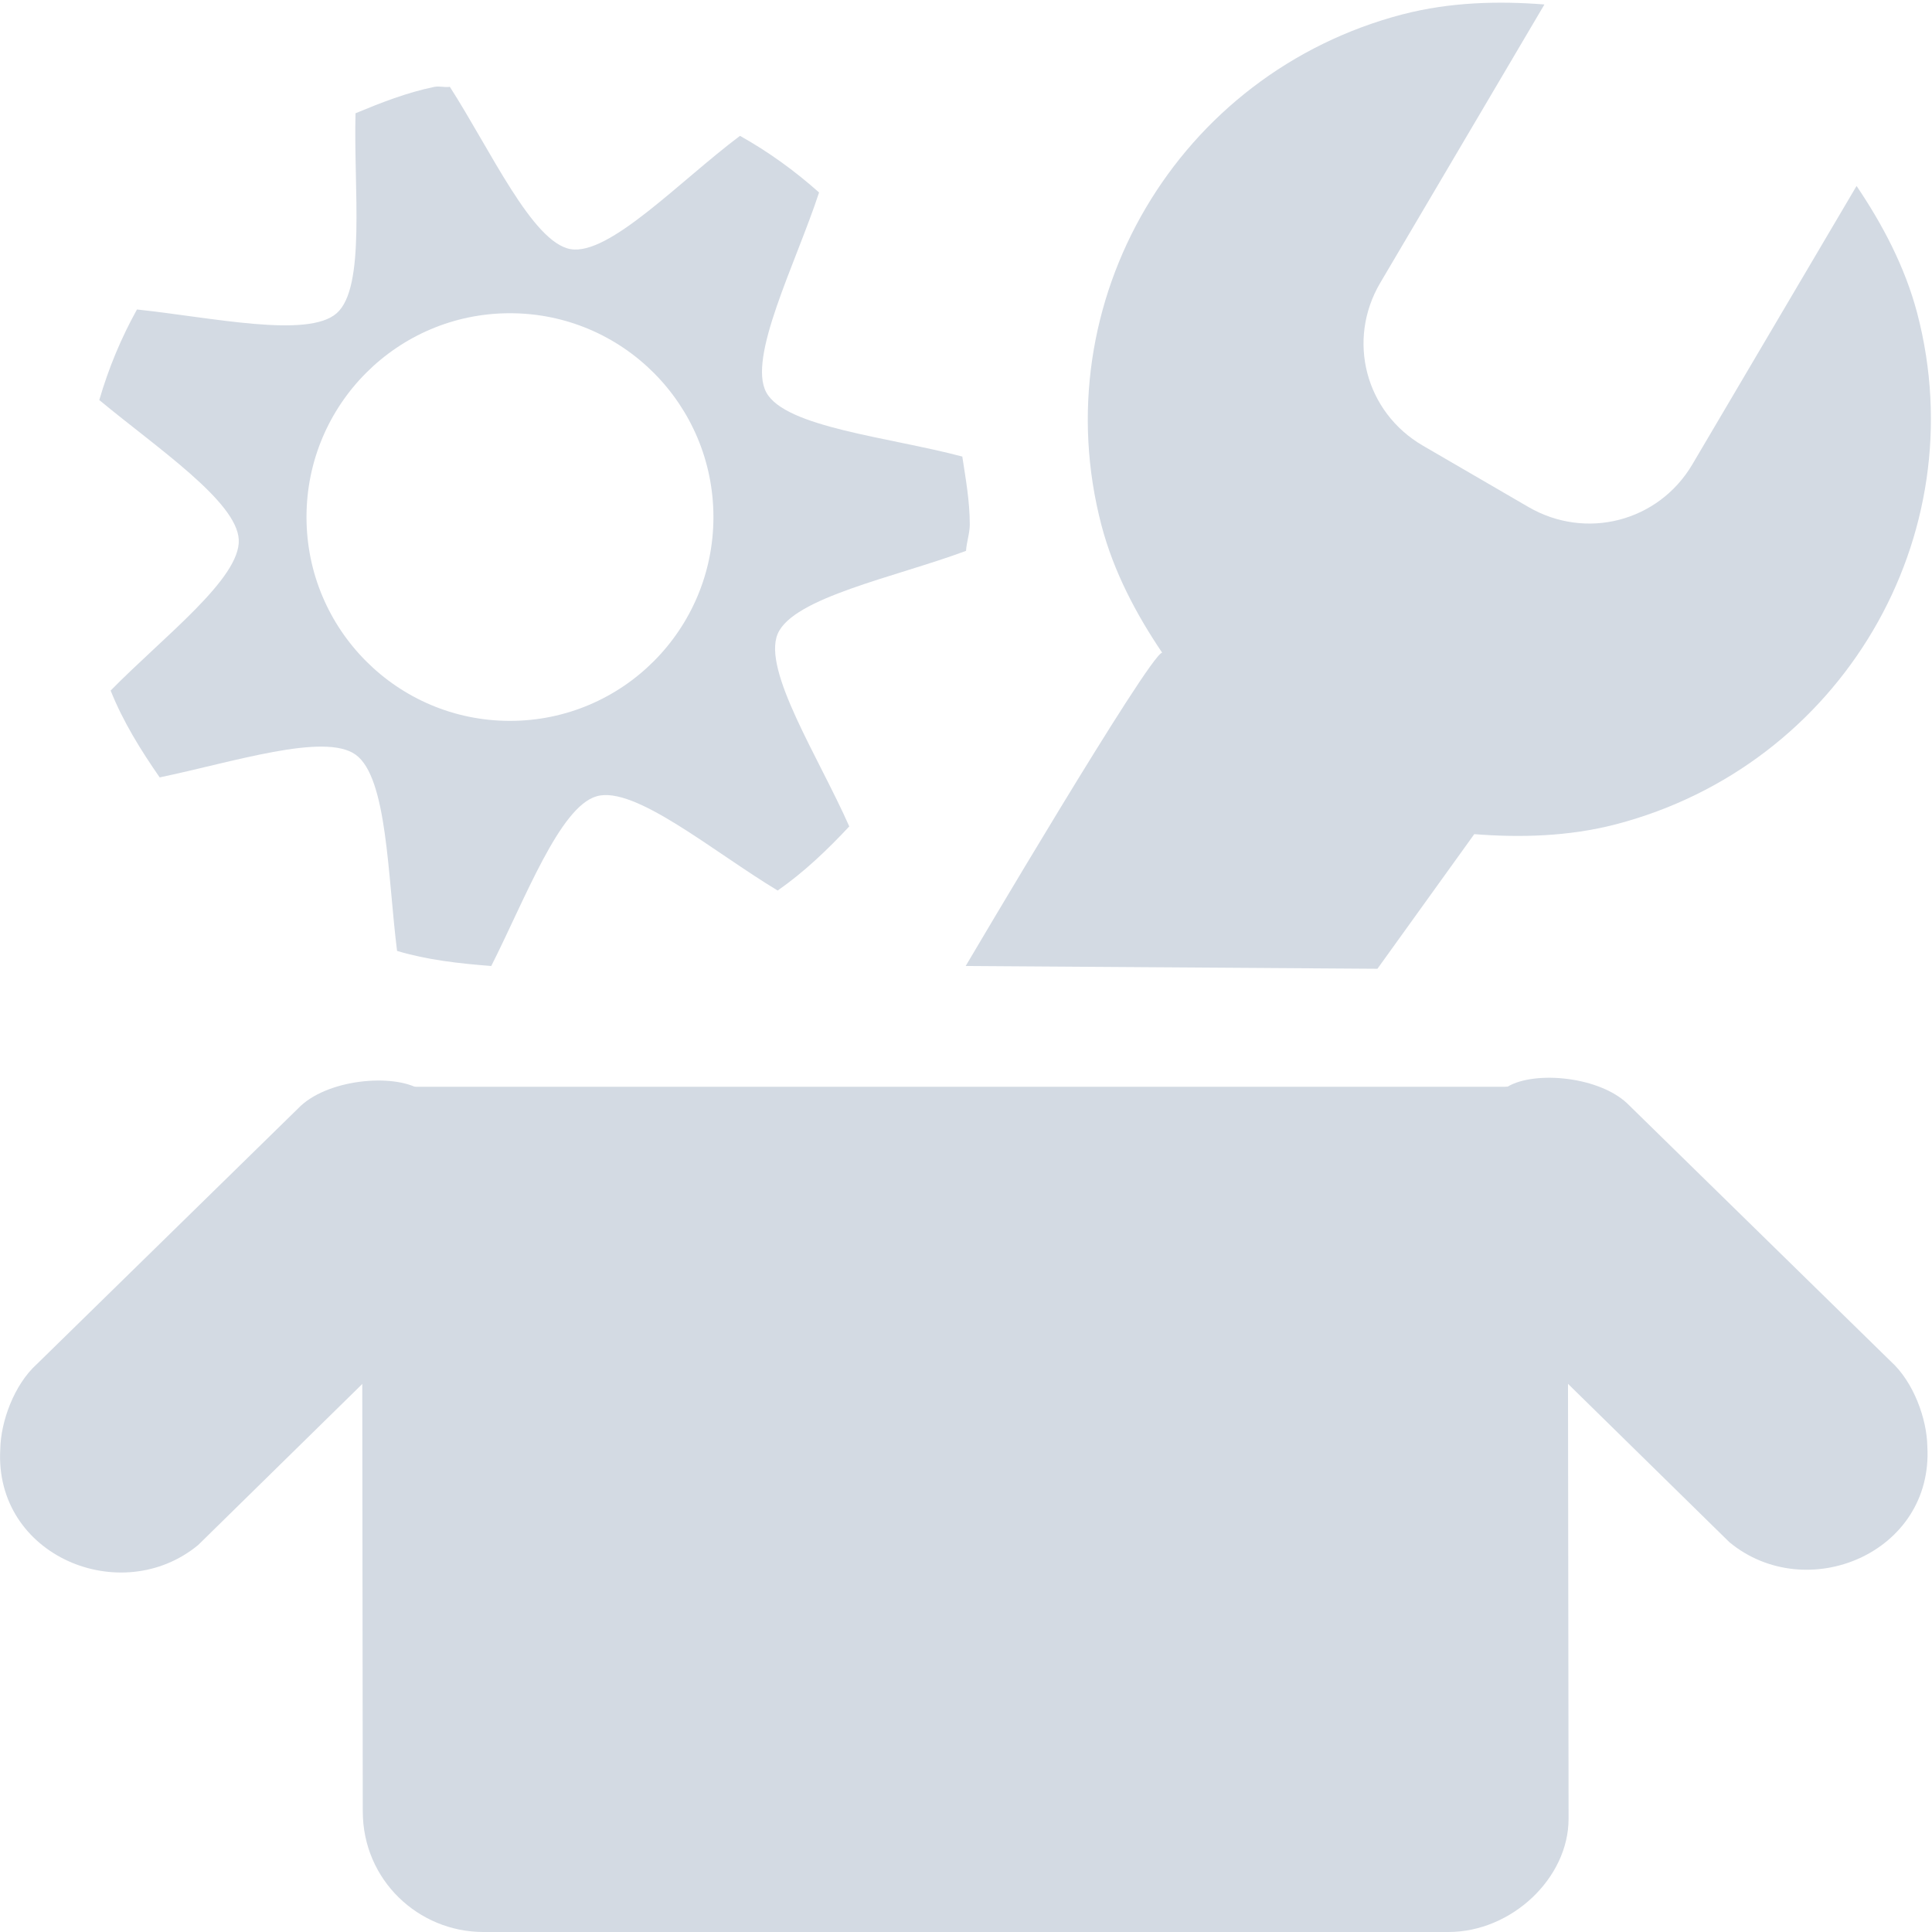
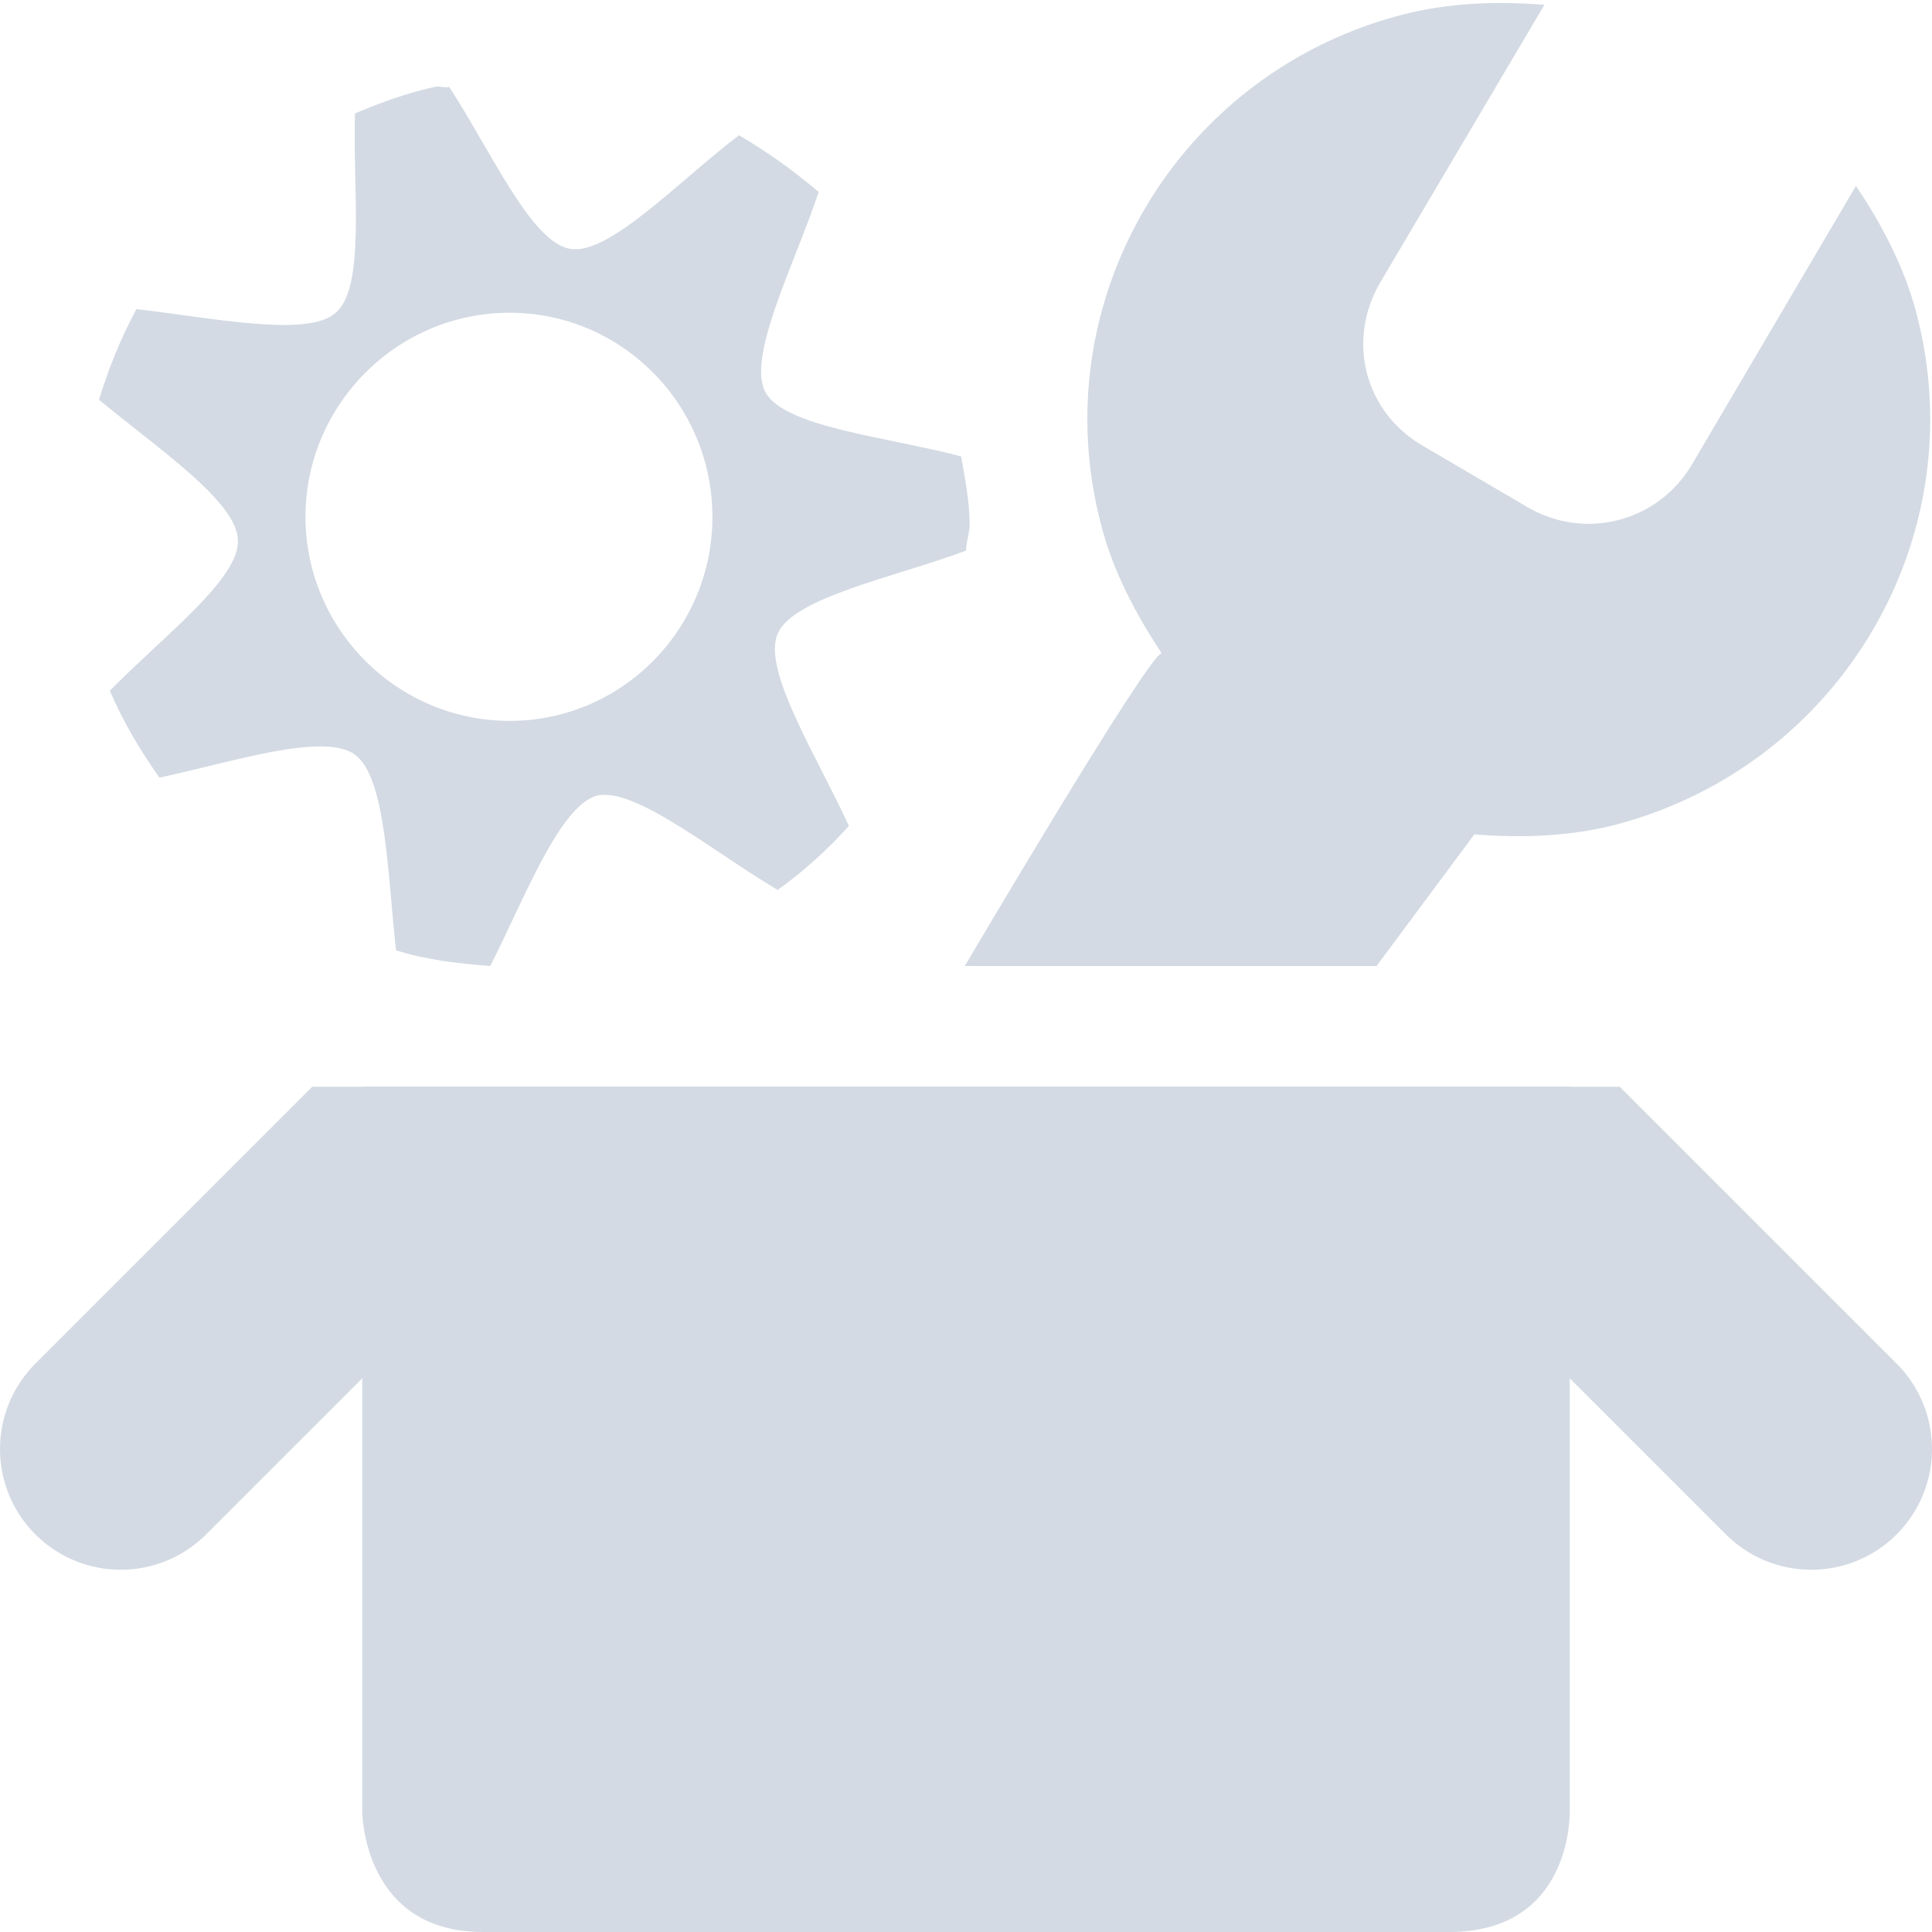
- <svg xmlns="http://www.w3.org/2000/svg" version="1.1" width="16" height="16">
-   <g transform="translate(-541.9967,-462)">
-     <path d="m 541.999,474 c 0.004,-0.224 0.112,-0.531 0.304,-0.704 l 2.162,-2.116 c 0.233,-0.244 0.787,-0.293 1.011,-0.157 0.081,0.002 1.135,0.631 1.288,0.865 0.617,0.946 -0.344,1.827 -1.174,1.547 l -0.35,-0.212 -1.602,1.572 c -0.637,0.526 -1.691,0.092 -1.639,-0.795 z" color="#000000" stroke-width="2" fill="#d3dae3" />
-     <path d="m 553.616,462.118 c 0.39,-0.101 0.791,-0.111 1.171,-0.081 l -1.36,2.306 c -0.279,0.474 -0.123,1.071 0.354,1.348 l 0.874,0.508 c 0.477,0.277 1.077,0.121 1.357,-0.353 l 1.36,-2.306 c 0.212,0.314 0.4,0.666 0.502,1.053 0.486,1.853 -0.631,3.748 -2.497,4.234 -0.39,0.101 -0.791,0.111 -1.171,0.081 l -0.802,1.115 L 549.994,470 c 0,0 1.519,-2.577 1.627,-2.595 -0.212,-0.314 -0.4,-0.666 -0.502,-1.053 -0.486,-1.853 0.631,-3.748 2.496,-4.234 z" color="#000000" stroke-width="3" fill="#d3dae3" />
-     <path d="m 545.596,462.719 c -0.23,0.047 -0.443,0.131 -0.655,0.219 -0.017,0.624 0.087,1.442 -0.156,1.656 -0.239,0.211 -1.037,0.034 -1.654,-0.031 -0.131,0.236 -0.235,0.485 -0.312,0.75 0.477,0.396 1.139,0.839 1.155,1.156 0.016,0.321 -0.625,0.805 -1.061,1.25 0.103,0.258 0.25,0.494 0.406,0.719 0.607,-0.126 1.364,-0.374 1.623,-0.188 0.263,0.189 0.265,1.005 0.343,1.625 0.249,0.075 0.512,0.104 0.78,0.125 0.281,-0.555 0.567,-1.32 0.874,-1.406 0.315,-0.089 0.962,0.458 1.498,0.781 0.218,-0.152 0.412,-0.337 0.593,-0.531 -0.253,-0.572 -0.72,-1.292 -0.593,-1.594 0.127,-0.302 0.974,-0.47 1.56,-0.688 0.004,-0.073 0.031,-0.144 0.031,-0.219 0,-0.191 -0.034,-0.379 -0.062,-0.562 -0.605,-0.161 -1.465,-0.241 -1.623,-0.531 -0.157,-0.288 0.241,-1.061 0.437,-1.656 -0.201,-0.179 -0.419,-0.337 -0.655,-0.469 -0.5,0.375 -1.083,0.994 -1.404,0.938 -0.316,-0.056 -0.662,-0.82 -0.999,-1.344 -0.04,0.007 -0.085,-0.008 -0.125,0 z m 0.624,1.875 c 0.931,0 1.685,0.756 1.685,1.688 0,0.932 -0.754,1.688 -1.685,1.688 -0.931,0 -1.685,-0.756 -1.685,-1.688 0,-0.932 0.754,-1.688 1.685,-1.688 z" fill="#d3dae3" color="#000000" />
-     <path d="m 544.994,471 9.985,0 0.008,6.062 c 0,0.492 -0.472,0.938 -0.995,0.938 l -7.992,0 c -0.538,0 -0.999,-0.43 -0.999,-1 z" fill="#d3dae3" color="#d3dae3" stroke-width="2" />
-     <path d="m 557.958,473.977 c -0.004,-0.224 -0.112,-0.531 -0.304,-0.704 l -2.162,-2.116 c -0.233,-0.244 -0.787,-0.293 -1.011,-0.157 -0.081,0.002 -1.135,0.631 -1.288,0.865 -0.617,0.946 0.344,1.827 1.174,1.547 l 0.35,-0.212 1.602,1.572 c 0.637,0.526 1.691,0.092 1.639,-0.795 z" color="#000000" stroke-width="2" fill="#d3dae3" />
-   </g>
+ <svg xmlns="http://www.w3.org/2000/svg" width="16" height="16" version="1.1">
+   <path style="fill:#d3dae3" d="M 11.62,0.12 C 12.01,0.02 12.41,0.01 12.79,0.04 L 11.43,2.34 C 11.15,2.82 11.3,3.41 11.78,3.69 L 12.65,4.2 C 13.13,4.48 13.73,4.32 14.01,3.85 L 15.37,1.54 C 15.58,1.85 15.77,2.21 15.87,2.59 16.36,4.45 15.24,6.34 13.38,6.83 12.99,6.93 12.59,6.94 12.21,6.91 L 11.4,8 7.99,8 C 7.99,8 9.51,5.42 9.62,5.41 9.41,5.09 9.22,4.74 9.12,4.35 8.63,2.5 9.75,0.6 11.62,0.12 Z" />
+   <path style="fill:#d3dae3" d="M 3.6,0.72 C 3.37,0.77 3.15,0.85 2.94,0.94 2.92,1.56 3.03,2.38 2.78,2.59 2.55,2.8 1.75,2.63 1.13,2.56 1,2.8 0.9,3.05 0.82,3.31 1.3,3.71 1.96,4.15 1.97,4.47 1.99,4.79 1.35,5.27 0.91,5.72 1.02,5.98 1.16,6.21 1.32,6.44 1.93,6.31 2.68,6.06 2.94,6.25 3.2,6.44 3.21,7.26 3.28,7.87 3.53,7.95 3.8,7.98 4.06,8 4.34,7.45 4.63,6.68 4.94,6.59 5.25,6.51 5.9,7.05 6.44,7.37 6.65,7.22 6.85,7.04 7.03,6.84 6.77,6.27 6.31,5.55 6.44,5.25 6.56,4.95 7.41,4.78 8,4.56 8,4.49 8.03,4.42 8.03,4.34 8.03,4.15 7.99,3.96 7.96,3.78 7.36,3.62 6.5,3.54 6.34,3.25 6.18,2.96 6.58,2.19 6.78,1.59 6.58,1.42 6.36,1.26 6.12,1.12 5.62,1.5 5.04,2.12 4.72,2.06 4.4,2.01 4.06,1.24 3.72,0.72 3.68,0.73 3.64,0.71 3.6,0.72 Z M 4.22,2.59 C 5.15,2.59 5.9,3.35 5.9,4.28 5.9,5.21 5.15,5.97 4.22,5.97 3.29,5.97 2.53,5.21 2.53,4.28 2.53,3.35 3.29,2.59 4.22,2.59 Z" />
+   <path style="fill:#d3dae3" d="M 3,9 H 13 V 15 C 13,15.06 13,16 12,16 H 4 C 3,16 3,15 3,15 Z" />
+   <path style="fill:none;stroke:#d3dae3;stroke-width:2;stroke-linecap:round" d="M 1,12 3,10 H 13 L 15,12" />
</svg>
